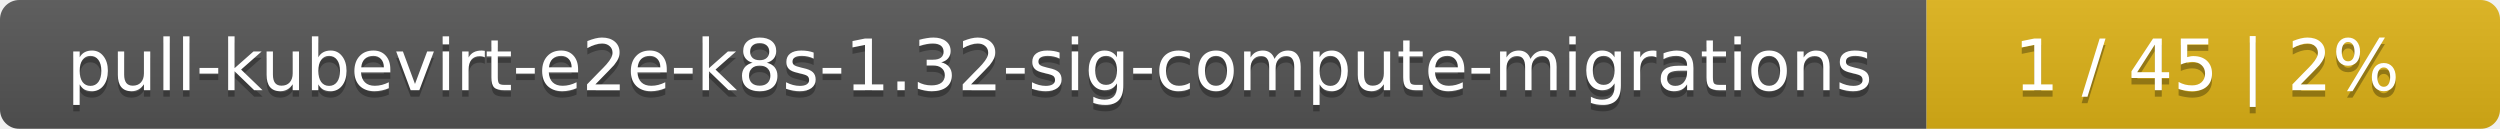
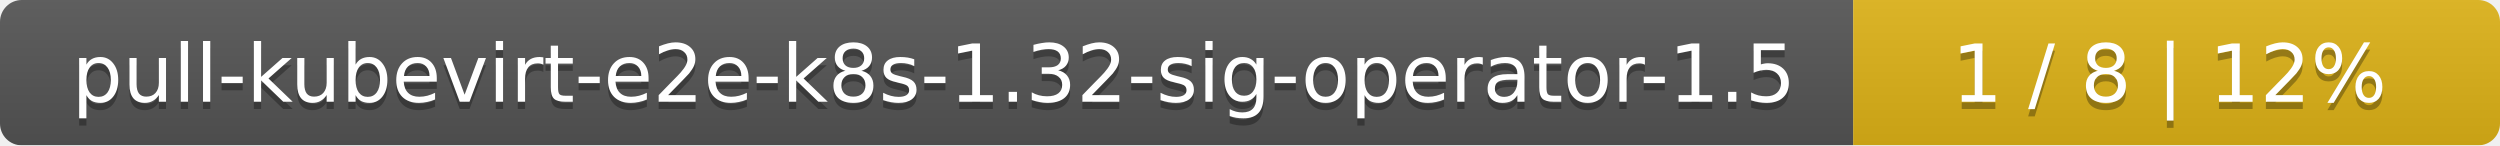
- <svg xmlns="http://www.w3.org/2000/svg" width="388" height="20">
+ <svg xmlns="http://www.w3.org/2000/svg" width="344" height="20">
  <linearGradient id="smooth" x2="0" y2="100%">
    <stop offset="0" stop-color="#bbb" stop-opacity=".1" />
    <stop offset="1" stop-opacity=".1" />
  </linearGradient>
  <mask id="round">
-     <rect width="388" height="20" rx="3" fill="#fff" />
+     <rect width="344" height="20" rx="3" fill="#fff" />
  </mask>
  <g mask="url(#round)">
-     <rect width="299" height="20" fill="#555" />
-     <rect x="299" width="89" height="20" fill="#dfb317" />
-     <rect width="388" height="20" fill="url(#smooth)" />
+     <rect width="255" height="20" fill="#555" />
+     <rect x="255" width="89" height="20" fill="#dfb317" />
+     <rect width="344" height="20" fill="url(#smooth)" />
  </g>
  <g fill="#fff" text-anchor="middle" font-family="DejaVu Sans,Verdana,Geneva,sans-serif" font-size="11">
-     <text x="150.5" y="15" fill="#010101" fill-opacity=".3">pull-kubevirt-e2e-k8s-1.32-sig-compute-migrations</text>
-     <text x="150.5" y="14">pull-kubevirt-e2e-k8s-1.32-sig-compute-migrations</text>
-     <text x="342.5" y="15" fill="#010101" fill-opacity=".3">1 / 45    |    2%</text>
-     <text x="342.5" y="14">1 / 45    |    2%</text>
+     <text x="128.5" y="15" fill="#010101" fill-opacity=".3">pull-kubevirt-e2e-k8s-1.32-sig-operator-1.5</text>
+     <text x="128.5" y="14">pull-kubevirt-e2e-k8s-1.32-sig-operator-1.5</text>
+     <text x="298.5" y="15" fill="#010101" fill-opacity=".3">1 / 8    |    12%</text>
+     <text x="298.5" y="14">1 / 8    |    12%</text>
  </g>
</svg>
